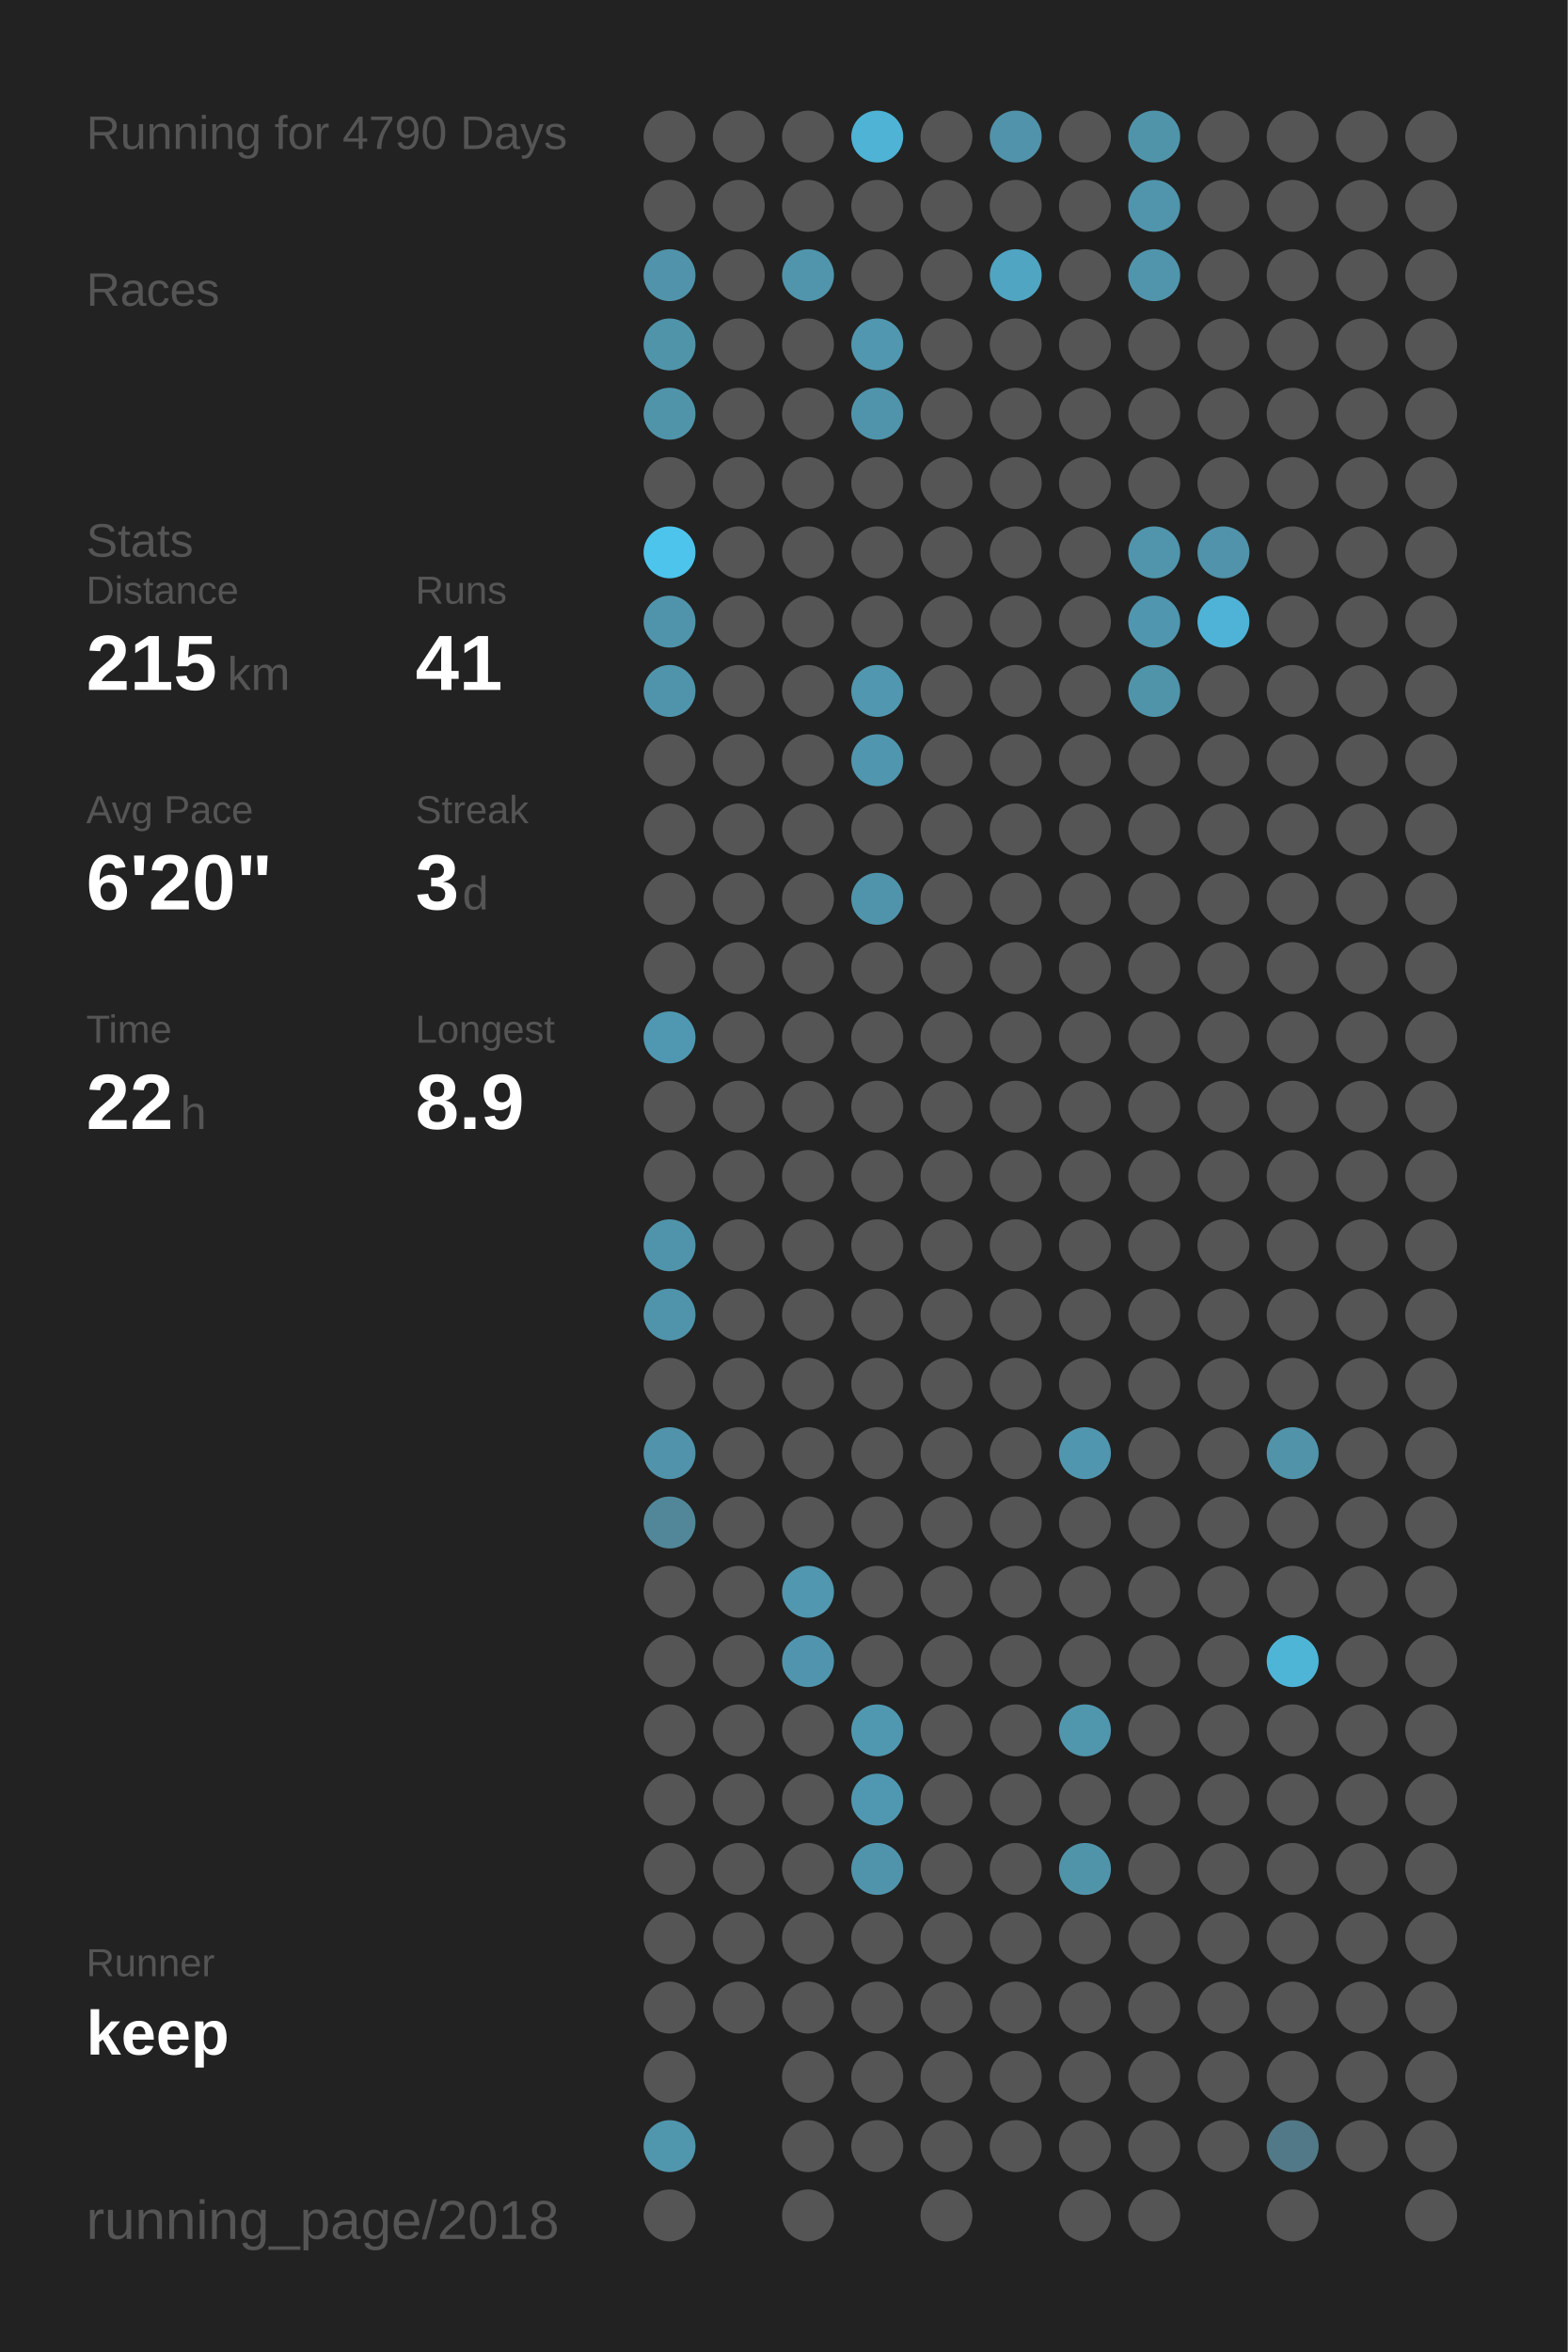
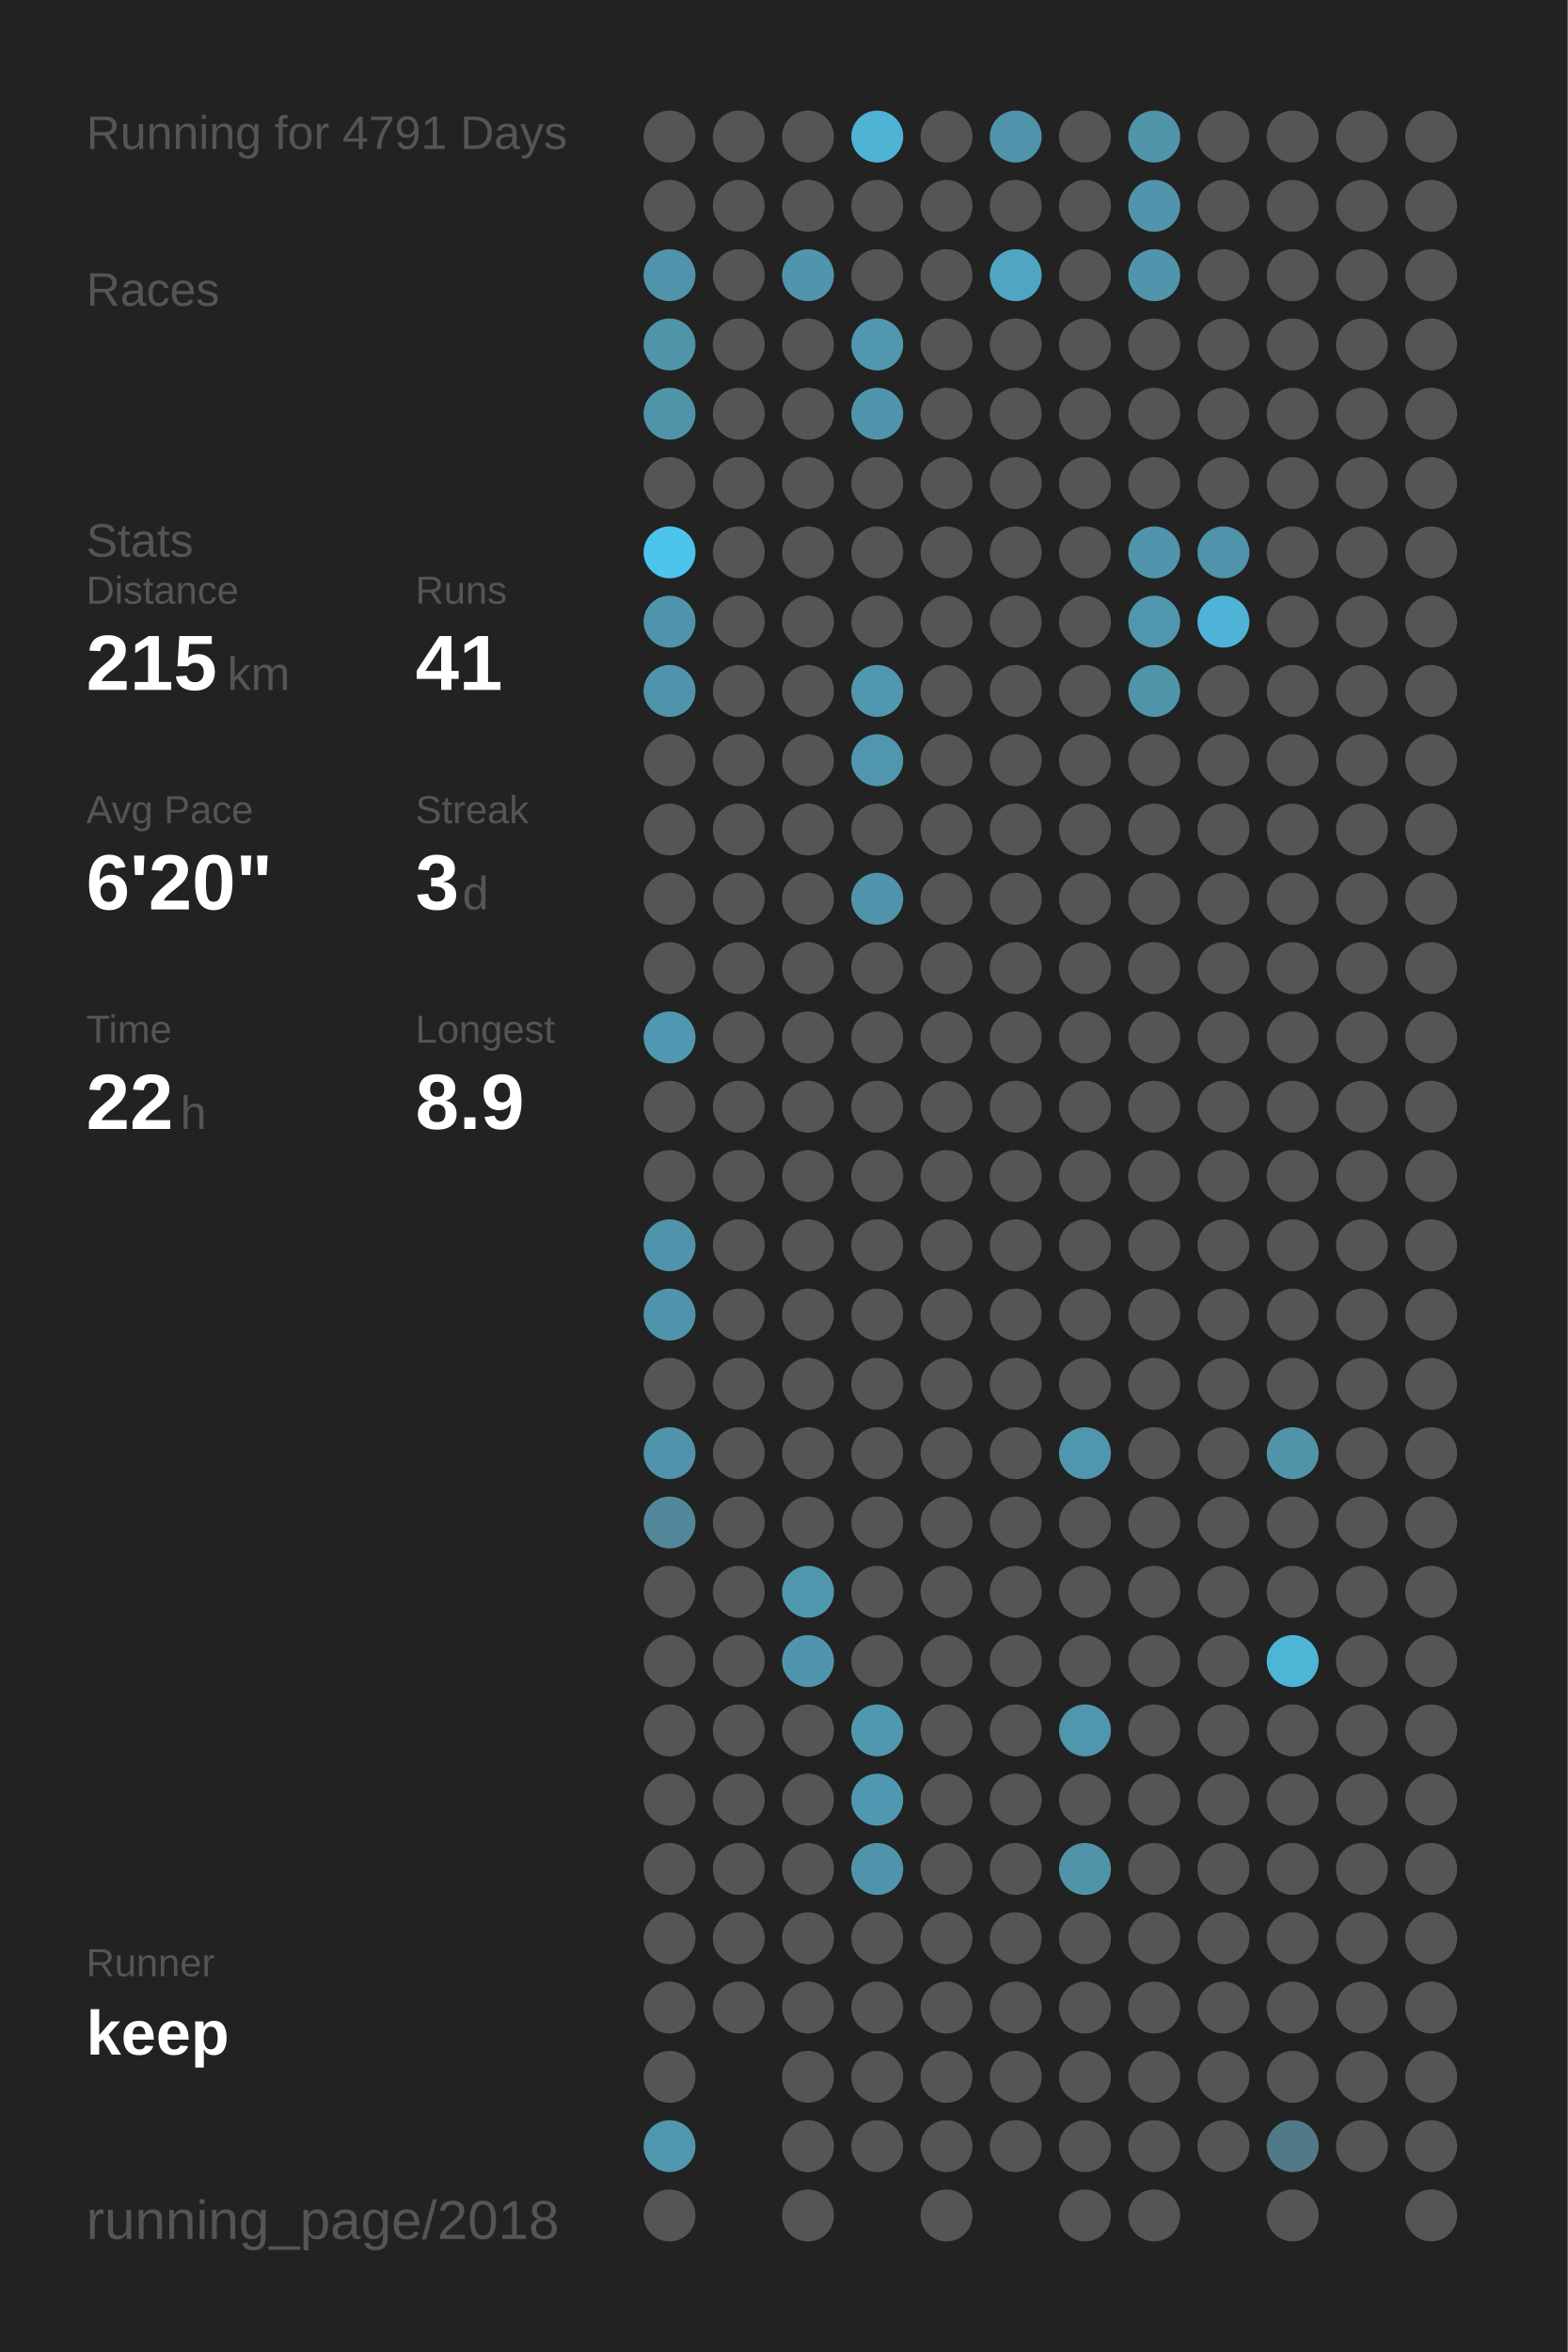
<svg xmlns="http://www.w3.org/2000/svg" baseProfile="full" height="300mm" version="1.1" viewBox="0,0,200,300" width="200mm">
  <defs />
  <rect fill="#222222" height="300" width="200" x="0" y="0" />
-   <text fill="#555555" style="font-size:6px; font-family:Arial;" x="11" y="19">Running for 4790 Days</text>
+   <text fill="#555555" style="font-size:6px; font-family:Arial;" x="11" y="19">Running for 4791 Days</text>
  <text fill="#555555" style="font-size:6px; font-family:Arial;" x="11" y="39">Races</text>
  <text fill="#555555" style="font-size:6px; font-family:Arial;" x="11" y="71">Stats</text>
  <text fill="#555555" style="font-size:5px; font-family:Arial;" x="11" y="77">Distance</text>
  <text fill="#FFFFFF" style="font-size:10px; font-family:Arial; font-weight:bold;" x="11" y="88">215</text>
  <text fill="#555555" style="font-size:6px; font-family:Arial;" x="29" y="88">km</text>
  <text fill="#555555" style="font-size:5px; font-family:Arial;" x="53" y="77">Runs</text>
  <text fill="#FFFFFF" style="font-size:10px; font-family:Arial; font-weight:bold;" x="53" y="88">41</text>
  <text fill="#555555" style="font-size:5px; font-family:Arial;" x="11" y="105">Avg Pace</text>
  <text fill="#FFFFFF" style="font-size:10px; font-family:Arial; font-weight:bold;" x="11" y="116">6'20"</text>
  <text fill="#555555" style="font-size:5px; font-family:Arial;" x="53" y="105">Streak</text>
  <text fill="#FFFFFF" style="font-size:10px; font-family:Arial; font-weight:bold;" x="53" y="116">3</text>
  <text fill="#555555" style="font-size:6px; font-family:Arial;" x="59" y="116">d</text>
  <text fill="#555555" style="font-size:5px; font-family:Arial;" x="11" y="133">Time</text>
  <text fill="#FFFFFF" style="font-size:10px; font-family:Arial; font-weight:bold;" x="11" y="144">22</text>
  <text fill="#555555" style="font-size:6px; font-family:Arial;" x="23" y="144">h</text>
  <text fill="#555555" style="font-size:5px; font-family:Arial;" x="53" y="133">Longest</text>
  <text fill="#FFFFFF" style="font-size:10px; font-family:Arial; font-weight:bold;" x="53" y="144">8.9</text>
  <text fill="#555555" style="font-size:5px; font-family:Arial;" x="11" y="252.065">Runner</text>
  <text fill="#FFFFFF" style="font-size:8px; font-family:Arial; font-weight:bold;" x="11" y="262.065">keep</text>
  <text fill="#555555" style="font-size:7px; font-family:Arial;" x="11" y="285.581">running_page/2018</text>
  <circle cx="85.417" cy="17.419" fill="#555555" r="3.312" />
  <circle cx="85.417" cy="26.258" fill="#555555" r="3.312" />
  <circle cx="85.417" cy="35.097" fill="#5093aa" r="3.312" />
  <circle cx="85.417" cy="43.935" fill="#5094aa" r="3.312" />
  <circle cx="85.417" cy="52.774" fill="#5094aa" r="3.312" />
  <circle cx="85.417" cy="61.613" fill="#555555" r="3.312" />
  <circle cx="85.417" cy="70.452" fill="#4dc4ec" r="3.312" />
  <circle cx="85.417" cy="79.29" fill="#5094ab" r="3.312" />
  <circle cx="85.417" cy="88.129" fill="#5094ab" r="3.312" />
  <circle cx="85.417" cy="96.968" fill="#555555" r="3.312" />
  <circle cx="85.417" cy="105.806" fill="#555555" r="3.312" />
  <circle cx="85.417" cy="114.645" fill="#555555" r="3.312" />
  <circle cx="85.417" cy="123.484" fill="#555555" r="3.312" />
  <circle cx="85.417" cy="132.323" fill="#5098b1" r="3.312" />
  <circle cx="85.417" cy="141.161" fill="#555555" r="3.312" />
  <circle cx="85.417" cy="150" fill="#555555" r="3.312" />
  <circle cx="85.417" cy="158.839" fill="#5094ab" r="3.312" />
  <circle cx="85.417" cy="167.677" fill="#5094ac" r="3.312" />
  <circle cx="85.417" cy="176.516" fill="#555555" r="3.312" />
  <circle cx="85.417" cy="185.355" fill="#5093aa" r="3.312" />
  <circle cx="85.417" cy="194.194" fill="#518799" r="3.312" />
  <circle cx="85.417" cy="203.032" fill="#555555" r="3.312" />
  <circle cx="85.417" cy="211.871" fill="#555555" r="3.312" />
  <circle cx="85.417" cy="220.71" fill="#555555" r="3.312" />
  <circle cx="85.417" cy="229.548" fill="#555555" r="3.312" />
  <circle cx="85.417" cy="238.387" fill="#555555" r="3.312" />
  <circle cx="85.417" cy="247.226" fill="#555555" r="3.312" />
  <circle cx="85.417" cy="256.065" fill="#555555" r="3.312" />
  <circle cx="85.417" cy="264.903" fill="#555555" r="3.312" />
  <circle cx="85.417" cy="273.742" fill="#5096ad" r="3.312" />
  <circle cx="85.417" cy="282.581" fill="#555555" r="3.312" />
  <circle cx="94.25" cy="17.419" fill="#555555" r="3.312" />
  <circle cx="94.25" cy="26.258" fill="#555555" r="3.312" />
  <circle cx="94.25" cy="35.097" fill="#555555" r="3.312" />
  <circle cx="94.25" cy="43.935" fill="#555555" r="3.312" />
  <circle cx="94.25" cy="52.774" fill="#555555" r="3.312" />
  <circle cx="94.25" cy="61.613" fill="#555555" r="3.312" />
  <circle cx="94.25" cy="70.452" fill="#555555" r="3.312" />
  <circle cx="94.25" cy="79.29" fill="#555555" r="3.312" />
  <circle cx="94.25" cy="88.129" fill="#555555" r="3.312" />
  <circle cx="94.25" cy="96.968" fill="#555555" r="3.312" />
  <circle cx="94.25" cy="105.806" fill="#555555" r="3.312" />
  <circle cx="94.25" cy="114.645" fill="#555555" r="3.312" />
  <circle cx="94.25" cy="123.484" fill="#555555" r="3.312" />
  <circle cx="94.25" cy="132.323" fill="#555555" r="3.312" />
  <circle cx="94.25" cy="141.161" fill="#555555" r="3.312" />
  <circle cx="94.25" cy="150" fill="#555555" r="3.312" />
  <circle cx="94.25" cy="158.839" fill="#555555" r="3.312" />
  <circle cx="94.25" cy="167.677" fill="#555555" r="3.312" />
  <circle cx="94.25" cy="176.516" fill="#555555" r="3.312" />
  <circle cx="94.25" cy="185.355" fill="#555555" r="3.312" />
  <circle cx="94.25" cy="194.194" fill="#555555" r="3.312" />
  <circle cx="94.25" cy="203.032" fill="#555555" r="3.312" />
  <circle cx="94.25" cy="211.871" fill="#555555" r="3.312" />
  <circle cx="94.25" cy="220.71" fill="#555555" r="3.312" />
  <circle cx="94.25" cy="229.548" fill="#555555" r="3.312" />
  <circle cx="94.25" cy="238.387" fill="#555555" r="3.312" />
  <circle cx="94.25" cy="247.226" fill="#555555" r="3.312" />
  <circle cx="94.25" cy="256.065" fill="#555555" r="3.312" />
  <circle cx="103.083" cy="17.419" fill="#555555" r="3.312" />
  <circle cx="103.083" cy="26.258" fill="#555555" r="3.312" />
  <circle cx="103.083" cy="35.097" fill="#5095ac" r="3.312" />
  <circle cx="103.083" cy="43.935" fill="#555555" r="3.312" />
  <circle cx="103.083" cy="52.774" fill="#555555" r="3.312" />
  <circle cx="103.083" cy="61.613" fill="#555555" r="3.312" />
  <circle cx="103.083" cy="70.452" fill="#555555" r="3.312" />
  <circle cx="103.083" cy="79.29" fill="#555555" r="3.312" />
  <circle cx="103.083" cy="88.129" fill="#555555" r="3.312" />
  <circle cx="103.083" cy="96.968" fill="#555555" r="3.312" />
  <circle cx="103.083" cy="105.806" fill="#555555" r="3.312" />
  <circle cx="103.083" cy="114.645" fill="#555555" r="3.312" />
  <circle cx="103.083" cy="123.484" fill="#555555" r="3.312" />
  <circle cx="103.083" cy="132.323" fill="#555555" r="3.312" />
  <circle cx="103.083" cy="141.161" fill="#555555" r="3.312" />
  <circle cx="103.083" cy="150" fill="#555555" r="3.312" />
  <circle cx="103.083" cy="158.839" fill="#555555" r="3.312" />
  <circle cx="103.083" cy="167.677" fill="#555555" r="3.312" />
  <circle cx="103.083" cy="176.516" fill="#555555" r="3.312" />
  <circle cx="103.083" cy="185.355" fill="#555555" r="3.312" />
  <circle cx="103.083" cy="194.194" fill="#555555" r="3.312" />
  <circle cx="103.083" cy="203.032" fill="#5097af" r="3.312" />
  <circle cx="103.083" cy="211.871" fill="#5095ad" r="3.312" />
  <circle cx="103.083" cy="220.71" fill="#555555" r="3.312" />
  <circle cx="103.083" cy="229.548" fill="#555555" r="3.312" />
  <circle cx="103.083" cy="238.387" fill="#555555" r="3.312" />
  <circle cx="103.083" cy="247.226" fill="#555555" r="3.312" />
  <circle cx="103.083" cy="256.065" fill="#555555" r="3.312" />
  <circle cx="103.083" cy="264.903" fill="#555555" r="3.312" />
  <circle cx="103.083" cy="273.742" fill="#555555" r="3.312" />
  <circle cx="103.083" cy="282.581" fill="#555555" r="3.312" />
  <circle cx="111.917" cy="17.419" fill="#4eb3d5" r="3.312" />
  <circle cx="111.917" cy="26.258" fill="#555555" r="3.312" />
  <circle cx="111.917" cy="35.097" fill="#555555" r="3.312" />
  <circle cx="111.917" cy="43.935" fill="#5097af" r="3.312" />
  <circle cx="111.917" cy="52.774" fill="#5094ab" r="3.312" />
  <circle cx="111.917" cy="61.613" fill="#555555" r="3.312" />
  <circle cx="111.917" cy="70.452" fill="#555555" r="3.312" />
  <circle cx="111.917" cy="79.29" fill="#555555" r="3.312" />
  <circle cx="111.917" cy="88.129" fill="#5097af" r="3.312" />
  <circle cx="111.917" cy="96.968" fill="#5096ae" r="3.312" />
  <circle cx="111.917" cy="105.806" fill="#555555" r="3.312" />
  <circle cx="111.917" cy="114.645" fill="#5094ab" r="3.312" />
  <circle cx="111.917" cy="123.484" fill="#555555" r="3.312" />
  <circle cx="111.917" cy="132.323" fill="#555555" r="3.312" />
  <circle cx="111.917" cy="141.161" fill="#555555" r="3.312" />
  <circle cx="111.917" cy="150" fill="#555555" r="3.312" />
  <circle cx="111.917" cy="158.839" fill="#555555" r="3.312" />
  <circle cx="111.917" cy="167.677" fill="#555555" r="3.312" />
  <circle cx="111.917" cy="176.516" fill="#555555" r="3.312" />
  <circle cx="111.917" cy="185.355" fill="#555555" r="3.312" />
  <circle cx="111.917" cy="194.194" fill="#555555" r="3.312" />
  <circle cx="111.917" cy="203.032" fill="#555555" r="3.312" />
  <circle cx="111.917" cy="211.871" fill="#555555" r="3.312" />
  <circle cx="111.917" cy="220.71" fill="#5098b0" r="3.312" />
  <circle cx="111.917" cy="229.548" fill="#5098b1" r="3.312" />
  <circle cx="111.917" cy="238.387" fill="#5094ab" r="3.312" />
  <circle cx="111.917" cy="247.226" fill="#555555" r="3.312" />
  <circle cx="111.917" cy="256.065" fill="#555555" r="3.312" />
  <circle cx="111.917" cy="264.903" fill="#555555" r="3.312" />
  <circle cx="111.917" cy="273.742" fill="#555555" r="3.312" />
  <circle cx="120.75" cy="17.419" fill="#555555" r="3.312" />
  <circle cx="120.75" cy="26.258" fill="#555555" r="3.312" />
  <circle cx="120.75" cy="35.097" fill="#555555" r="3.312" />
  <circle cx="120.75" cy="43.935" fill="#555555" r="3.312" />
  <circle cx="120.75" cy="52.774" fill="#555555" r="3.312" />
  <circle cx="120.75" cy="61.613" fill="#555555" r="3.312" />
  <circle cx="120.75" cy="70.452" fill="#555555" r="3.312" />
  <circle cx="120.75" cy="79.29" fill="#555555" r="3.312" />
  <circle cx="120.75" cy="88.129" fill="#555555" r="3.312" />
  <circle cx="120.75" cy="96.968" fill="#555555" r="3.312" />
  <circle cx="120.75" cy="105.806" fill="#555555" r="3.312" />
  <circle cx="120.75" cy="114.645" fill="#555555" r="3.312" />
  <circle cx="120.75" cy="123.484" fill="#555555" r="3.312" />
  <circle cx="120.75" cy="132.323" fill="#555555" r="3.312" />
  <circle cx="120.75" cy="141.161" fill="#555555" r="3.312" />
  <circle cx="120.75" cy="150" fill="#555555" r="3.312" />
  <circle cx="120.75" cy="158.839" fill="#555555" r="3.312" />
  <circle cx="120.75" cy="167.677" fill="#555555" r="3.312" />
  <circle cx="120.75" cy="176.516" fill="#555555" r="3.312" />
  <circle cx="120.75" cy="185.355" fill="#555555" r="3.312" />
  <circle cx="120.75" cy="194.194" fill="#555555" r="3.312" />
  <circle cx="120.75" cy="203.032" fill="#555555" r="3.312" />
  <circle cx="120.75" cy="211.871" fill="#555555" r="3.312" />
  <circle cx="120.75" cy="220.71" fill="#555555" r="3.312" />
  <circle cx="120.75" cy="229.548" fill="#555555" r="3.312" />
  <circle cx="120.75" cy="238.387" fill="#555555" r="3.312" />
  <circle cx="120.75" cy="247.226" fill="#555555" r="3.312" />
  <circle cx="120.75" cy="256.065" fill="#555555" r="3.312" />
  <circle cx="120.75" cy="264.903" fill="#555555" r="3.312" />
  <circle cx="120.75" cy="273.742" fill="#555555" r="3.312" />
  <circle cx="120.75" cy="282.581" fill="#555555" r="3.312" />
  <circle cx="129.583" cy="17.419" fill="#5093aa" r="3.312" />
  <circle cx="129.583" cy="26.258" fill="#555555" r="3.312" />
  <circle cx="129.583" cy="35.097" fill="#4fa5c2" r="3.312" />
  <circle cx="129.583" cy="43.935" fill="#555555" r="3.312" />
  <circle cx="129.583" cy="52.774" fill="#555555" r="3.312" />
  <circle cx="129.583" cy="61.613" fill="#555555" r="3.312" />
  <circle cx="129.583" cy="70.452" fill="#555555" r="3.312" />
  <circle cx="129.583" cy="79.29" fill="#555555" r="3.312" />
  <circle cx="129.583" cy="88.129" fill="#555555" r="3.312" />
  <circle cx="129.583" cy="96.968" fill="#555555" r="3.312" />
  <circle cx="129.583" cy="105.806" fill="#555555" r="3.312" />
  <circle cx="129.583" cy="114.645" fill="#555555" r="3.312" />
  <circle cx="129.583" cy="123.484" fill="#555555" r="3.312" />
  <circle cx="129.583" cy="132.323" fill="#555555" r="3.312" />
  <circle cx="129.583" cy="141.161" fill="#555555" r="3.312" />
  <circle cx="129.583" cy="150" fill="#555555" r="3.312" />
  <circle cx="129.583" cy="158.839" fill="#555555" r="3.312" />
  <circle cx="129.583" cy="167.677" fill="#555555" r="3.312" />
  <circle cx="129.583" cy="176.516" fill="#555555" r="3.312" />
  <circle cx="129.583" cy="185.355" fill="#555555" r="3.312" />
  <circle cx="129.583" cy="194.194" fill="#555555" r="3.312" />
  <circle cx="129.583" cy="203.032" fill="#555555" r="3.312" />
  <circle cx="129.583" cy="211.871" fill="#555555" r="3.312" />
  <circle cx="129.583" cy="220.71" fill="#555555" r="3.312" />
  <circle cx="129.583" cy="229.548" fill="#555555" r="3.312" />
  <circle cx="129.583" cy="238.387" fill="#555555" r="3.312" />
  <circle cx="129.583" cy="247.226" fill="#555555" r="3.312" />
  <circle cx="129.583" cy="256.065" fill="#555555" r="3.312" />
  <circle cx="129.583" cy="264.903" fill="#555555" r="3.312" />
  <circle cx="129.583" cy="273.742" fill="#555555" r="3.312" />
  <circle cx="138.417" cy="17.419" fill="#555555" r="3.312" />
  <circle cx="138.417" cy="26.258" fill="#555555" r="3.312" />
  <circle cx="138.417" cy="35.097" fill="#555555" r="3.312" />
  <circle cx="138.417" cy="43.935" fill="#555555" r="3.312" />
  <circle cx="138.417" cy="52.774" fill="#555555" r="3.312" />
  <circle cx="138.417" cy="61.613" fill="#555555" r="3.312" />
  <circle cx="138.417" cy="70.452" fill="#555555" r="3.312" />
  <circle cx="138.417" cy="79.29" fill="#555555" r="3.312" />
  <circle cx="138.417" cy="88.129" fill="#555555" r="3.312" />
  <circle cx="138.417" cy="96.968" fill="#555555" r="3.312" />
  <circle cx="138.417" cy="105.806" fill="#555555" r="3.312" />
  <circle cx="138.417" cy="114.645" fill="#555555" r="3.312" />
  <circle cx="138.417" cy="123.484" fill="#555555" r="3.312" />
  <circle cx="138.417" cy="132.323" fill="#555555" r="3.312" />
  <circle cx="138.417" cy="141.161" fill="#555555" r="3.312" />
  <circle cx="138.417" cy="150" fill="#555555" r="3.312" />
  <circle cx="138.417" cy="158.839" fill="#555555" r="3.312" />
  <circle cx="138.417" cy="167.677" fill="#555555" r="3.312" />
  <circle cx="138.417" cy="176.516" fill="#555555" r="3.312" />
  <circle cx="138.417" cy="185.355" fill="#5096ae" r="3.312" />
  <circle cx="138.417" cy="194.194" fill="#555555" r="3.312" />
  <circle cx="138.417" cy="203.032" fill="#555555" r="3.312" />
  <circle cx="138.417" cy="211.871" fill="#555555" r="3.312" />
  <circle cx="138.417" cy="220.71" fill="#5096ad" r="3.312" />
  <circle cx="138.417" cy="229.548" fill="#555555" r="3.312" />
  <circle cx="138.417" cy="238.387" fill="#5094aa" r="3.312" />
  <circle cx="138.417" cy="247.226" fill="#555555" r="3.312" />
  <circle cx="138.417" cy="256.065" fill="#555555" r="3.312" />
  <circle cx="138.417" cy="264.903" fill="#555555" r="3.312" />
  <circle cx="138.417" cy="273.742" fill="#555555" r="3.312" />
  <circle cx="138.417" cy="282.581" fill="#555555" r="3.312" />
  <circle cx="147.25" cy="17.419" fill="#5094aa" r="3.312" />
  <circle cx="147.25" cy="26.258" fill="#5095ac" r="3.312" />
  <circle cx="147.25" cy="35.097" fill="#5095ac" r="3.312" />
  <circle cx="147.25" cy="43.935" fill="#555555" r="3.312" />
  <circle cx="147.25" cy="52.774" fill="#555555" r="3.312" />
  <circle cx="147.25" cy="61.613" fill="#555555" r="3.312" />
  <circle cx="147.25" cy="70.452" fill="#5095ac" r="3.312" />
  <circle cx="147.25" cy="79.29" fill="#5096ae" r="3.312" />
  <circle cx="147.25" cy="88.129" fill="#5094aa" r="3.312" />
  <circle cx="147.25" cy="96.968" fill="#555555" r="3.312" />
  <circle cx="147.25" cy="105.806" fill="#555555" r="3.312" />
  <circle cx="147.25" cy="114.645" fill="#555555" r="3.312" />
  <circle cx="147.25" cy="123.484" fill="#555555" r="3.312" />
  <circle cx="147.25" cy="132.323" fill="#555555" r="3.312" />
  <circle cx="147.25" cy="141.161" fill="#555555" r="3.312" />
  <circle cx="147.25" cy="150" fill="#555555" r="3.312" />
  <circle cx="147.25" cy="158.839" fill="#555555" r="3.312" />
  <circle cx="147.25" cy="167.677" fill="#555555" r="3.312" />
  <circle cx="147.25" cy="176.516" fill="#555555" r="3.312" />
  <circle cx="147.25" cy="185.355" fill="#555555" r="3.312" />
  <circle cx="147.25" cy="194.194" fill="#555555" r="3.312" />
  <circle cx="147.25" cy="203.032" fill="#555555" r="3.312" />
  <circle cx="147.25" cy="211.871" fill="#555555" r="3.312" />
  <circle cx="147.25" cy="220.71" fill="#555555" r="3.312" />
  <circle cx="147.25" cy="229.548" fill="#555555" r="3.312" />
  <circle cx="147.25" cy="238.387" fill="#555555" r="3.312" />
  <circle cx="147.25" cy="247.226" fill="#555555" r="3.312" />
  <circle cx="147.25" cy="256.065" fill="#555555" r="3.312" />
  <circle cx="147.25" cy="264.903" fill="#555555" r="3.312" />
  <circle cx="147.25" cy="273.742" fill="#555555" r="3.312" />
  <circle cx="147.25" cy="282.581" fill="#555555" r="3.312" />
  <circle cx="156.083" cy="17.419" fill="#555555" r="3.312" />
  <circle cx="156.083" cy="26.258" fill="#555555" r="3.312" />
  <circle cx="156.083" cy="35.097" fill="#555555" r="3.312" />
  <circle cx="156.083" cy="43.935" fill="#555555" r="3.312" />
  <circle cx="156.083" cy="52.774" fill="#555555" r="3.312" />
  <circle cx="156.083" cy="61.613" fill="#555555" r="3.312" />
  <circle cx="156.083" cy="70.452" fill="#5093aa" r="3.312" />
  <circle cx="156.083" cy="79.29" fill="#4eb3d6" r="3.312" />
  <circle cx="156.083" cy="88.129" fill="#555555" r="3.312" />
  <circle cx="156.083" cy="96.968" fill="#555555" r="3.312" />
  <circle cx="156.083" cy="105.806" fill="#555555" r="3.312" />
  <circle cx="156.083" cy="114.645" fill="#555555" r="3.312" />
  <circle cx="156.083" cy="123.484" fill="#555555" r="3.312" />
  <circle cx="156.083" cy="132.323" fill="#555555" r="3.312" />
  <circle cx="156.083" cy="141.161" fill="#555555" r="3.312" />
  <circle cx="156.083" cy="150" fill="#555555" r="3.312" />
  <circle cx="156.083" cy="158.839" fill="#555555" r="3.312" />
  <circle cx="156.083" cy="167.677" fill="#555555" r="3.312" />
  <circle cx="156.083" cy="176.516" fill="#555555" r="3.312" />
  <circle cx="156.083" cy="185.355" fill="#555555" r="3.312" />
  <circle cx="156.083" cy="194.194" fill="#555555" r="3.312" />
  <circle cx="156.083" cy="203.032" fill="#555555" r="3.312" />
  <circle cx="156.083" cy="211.871" fill="#555555" r="3.312" />
  <circle cx="156.083" cy="220.71" fill="#555555" r="3.312" />
  <circle cx="156.083" cy="229.548" fill="#555555" r="3.312" />
  <circle cx="156.083" cy="238.387" fill="#555555" r="3.312" />
  <circle cx="156.083" cy="247.226" fill="#555555" r="3.312" />
  <circle cx="156.083" cy="256.065" fill="#555555" r="3.312" />
  <circle cx="156.083" cy="264.903" fill="#555555" r="3.312" />
  <circle cx="156.083" cy="273.742" fill="#555555" r="3.312" />
  <circle cx="164.917" cy="17.419" fill="#555555" r="3.312" />
  <circle cx="164.917" cy="26.258" fill="#555555" r="3.312" />
  <circle cx="164.917" cy="35.097" fill="#555555" r="3.312" />
  <circle cx="164.917" cy="43.935" fill="#555555" r="3.312" />
  <circle cx="164.917" cy="52.774" fill="#555555" r="3.312" />
  <circle cx="164.917" cy="61.613" fill="#555555" r="3.312" />
  <circle cx="164.917" cy="70.452" fill="#555555" r="3.312" />
  <circle cx="164.917" cy="79.29" fill="#555555" r="3.312" />
  <circle cx="164.917" cy="88.129" fill="#555555" r="3.312" />
  <circle cx="164.917" cy="96.968" fill="#555555" r="3.312" />
  <circle cx="164.917" cy="105.806" fill="#555555" r="3.312" />
  <circle cx="164.917" cy="114.645" fill="#555555" r="3.312" />
  <circle cx="164.917" cy="123.484" fill="#555555" r="3.312" />
  <circle cx="164.917" cy="132.323" fill="#555555" r="3.312" />
  <circle cx="164.917" cy="141.161" fill="#555555" r="3.312" />
  <circle cx="164.917" cy="150" fill="#555555" r="3.312" />
  <circle cx="164.917" cy="158.839" fill="#555555" r="3.312" />
  <circle cx="164.917" cy="167.677" fill="#555555" r="3.312" />
  <circle cx="164.917" cy="176.516" fill="#555555" r="3.312" />
  <circle cx="164.917" cy="185.355" fill="#5193a9" r="3.312" />
  <circle cx="164.917" cy="194.194" fill="#555555" r="3.312" />
  <circle cx="164.917" cy="203.032" fill="#555555" r="3.312" />
  <circle cx="164.917" cy="211.871" fill="#4eb5d7" r="3.312" />
  <circle cx="164.917" cy="220.71" fill="#555555" r="3.312" />
  <circle cx="164.917" cy="229.548" fill="#555555" r="3.312" />
  <circle cx="164.917" cy="238.387" fill="#555555" r="3.312" />
  <circle cx="164.917" cy="247.226" fill="#555555" r="3.312" />
  <circle cx="164.917" cy="256.065" fill="#555555" r="3.312" />
  <circle cx="164.917" cy="264.903" fill="#555555" r="3.312" />
  <circle cx="164.917" cy="273.742" fill="#527987" r="3.312" />
  <circle cx="164.917" cy="282.581" fill="#555555" r="3.312" />
  <circle cx="173.75" cy="17.419" fill="#555555" r="3.312" />
  <circle cx="173.75" cy="26.258" fill="#555555" r="3.312" />
  <circle cx="173.75" cy="35.097" fill="#555555" r="3.312" />
  <circle cx="173.75" cy="43.935" fill="#555555" r="3.312" />
  <circle cx="173.75" cy="52.774" fill="#555555" r="3.312" />
  <circle cx="173.75" cy="61.613" fill="#555555" r="3.312" />
  <circle cx="173.75" cy="70.452" fill="#555555" r="3.312" />
  <circle cx="173.75" cy="79.29" fill="#555555" r="3.312" />
  <circle cx="173.75" cy="88.129" fill="#555555" r="3.312" />
  <circle cx="173.75" cy="96.968" fill="#555555" r="3.312" />
  <circle cx="173.75" cy="105.806" fill="#555555" r="3.312" />
  <circle cx="173.75" cy="114.645" fill="#555555" r="3.312" />
  <circle cx="173.75" cy="123.484" fill="#555555" r="3.312" />
  <circle cx="173.75" cy="132.323" fill="#555555" r="3.312" />
  <circle cx="173.75" cy="141.161" fill="#555555" r="3.312" />
  <circle cx="173.75" cy="150" fill="#555555" r="3.312" />
  <circle cx="173.75" cy="158.839" fill="#555555" r="3.312" />
  <circle cx="173.75" cy="167.677" fill="#555555" r="3.312" />
  <circle cx="173.75" cy="176.516" fill="#555555" r="3.312" />
  <circle cx="173.75" cy="185.355" fill="#555555" r="3.312" />
  <circle cx="173.75" cy="194.194" fill="#555555" r="3.312" />
  <circle cx="173.75" cy="203.032" fill="#555555" r="3.312" />
  <circle cx="173.75" cy="211.871" fill="#555555" r="3.312" />
  <circle cx="173.75" cy="220.71" fill="#555555" r="3.312" />
  <circle cx="173.75" cy="229.548" fill="#555555" r="3.312" />
  <circle cx="173.75" cy="238.387" fill="#555555" r="3.312" />
  <circle cx="173.75" cy="247.226" fill="#555555" r="3.312" />
  <circle cx="173.75" cy="256.065" fill="#555555" r="3.312" />
  <circle cx="173.75" cy="264.903" fill="#555555" r="3.312" />
  <circle cx="173.75" cy="273.742" fill="#555555" r="3.312" />
  <circle cx="182.583" cy="17.419" fill="#555555" r="3.312" />
  <circle cx="182.583" cy="26.258" fill="#555555" r="3.312" />
  <circle cx="182.583" cy="35.097" fill="#555555" r="3.312" />
  <circle cx="182.583" cy="43.935" fill="#555555" r="3.312" />
  <circle cx="182.583" cy="52.774" fill="#555555" r="3.312" />
  <circle cx="182.583" cy="61.613" fill="#555555" r="3.312" />
  <circle cx="182.583" cy="70.452" fill="#555555" r="3.312" />
  <circle cx="182.583" cy="79.29" fill="#555555" r="3.312" />
  <circle cx="182.583" cy="88.129" fill="#555555" r="3.312" />
  <circle cx="182.583" cy="96.968" fill="#555555" r="3.312" />
  <circle cx="182.583" cy="105.806" fill="#555555" r="3.312" />
  <circle cx="182.583" cy="114.645" fill="#555555" r="3.312" />
  <circle cx="182.583" cy="123.484" fill="#555555" r="3.312" />
  <circle cx="182.583" cy="132.323" fill="#555555" r="3.312" />
  <circle cx="182.583" cy="141.161" fill="#555555" r="3.312" />
  <circle cx="182.583" cy="150" fill="#555555" r="3.312" />
  <circle cx="182.583" cy="158.839" fill="#555555" r="3.312" />
  <circle cx="182.583" cy="167.677" fill="#555555" r="3.312" />
  <circle cx="182.583" cy="176.516" fill="#555555" r="3.312" />
  <circle cx="182.583" cy="185.355" fill="#555555" r="3.312" />
  <circle cx="182.583" cy="194.194" fill="#555555" r="3.312" />
  <circle cx="182.583" cy="203.032" fill="#555555" r="3.312" />
  <circle cx="182.583" cy="211.871" fill="#555555" r="3.312" />
  <circle cx="182.583" cy="220.71" fill="#555555" r="3.312" />
  <circle cx="182.583" cy="229.548" fill="#555555" r="3.312" />
  <circle cx="182.583" cy="238.387" fill="#555555" r="3.312" />
  <circle cx="182.583" cy="247.226" fill="#555555" r="3.312" />
  <circle cx="182.583" cy="256.065" fill="#555555" r="3.312" />
  <circle cx="182.583" cy="264.903" fill="#555555" r="3.312" />
  <circle cx="182.583" cy="273.742" fill="#555555" r="3.312" />
  <circle cx="182.583" cy="282.581" fill="#555555" r="3.312" />
</svg>
